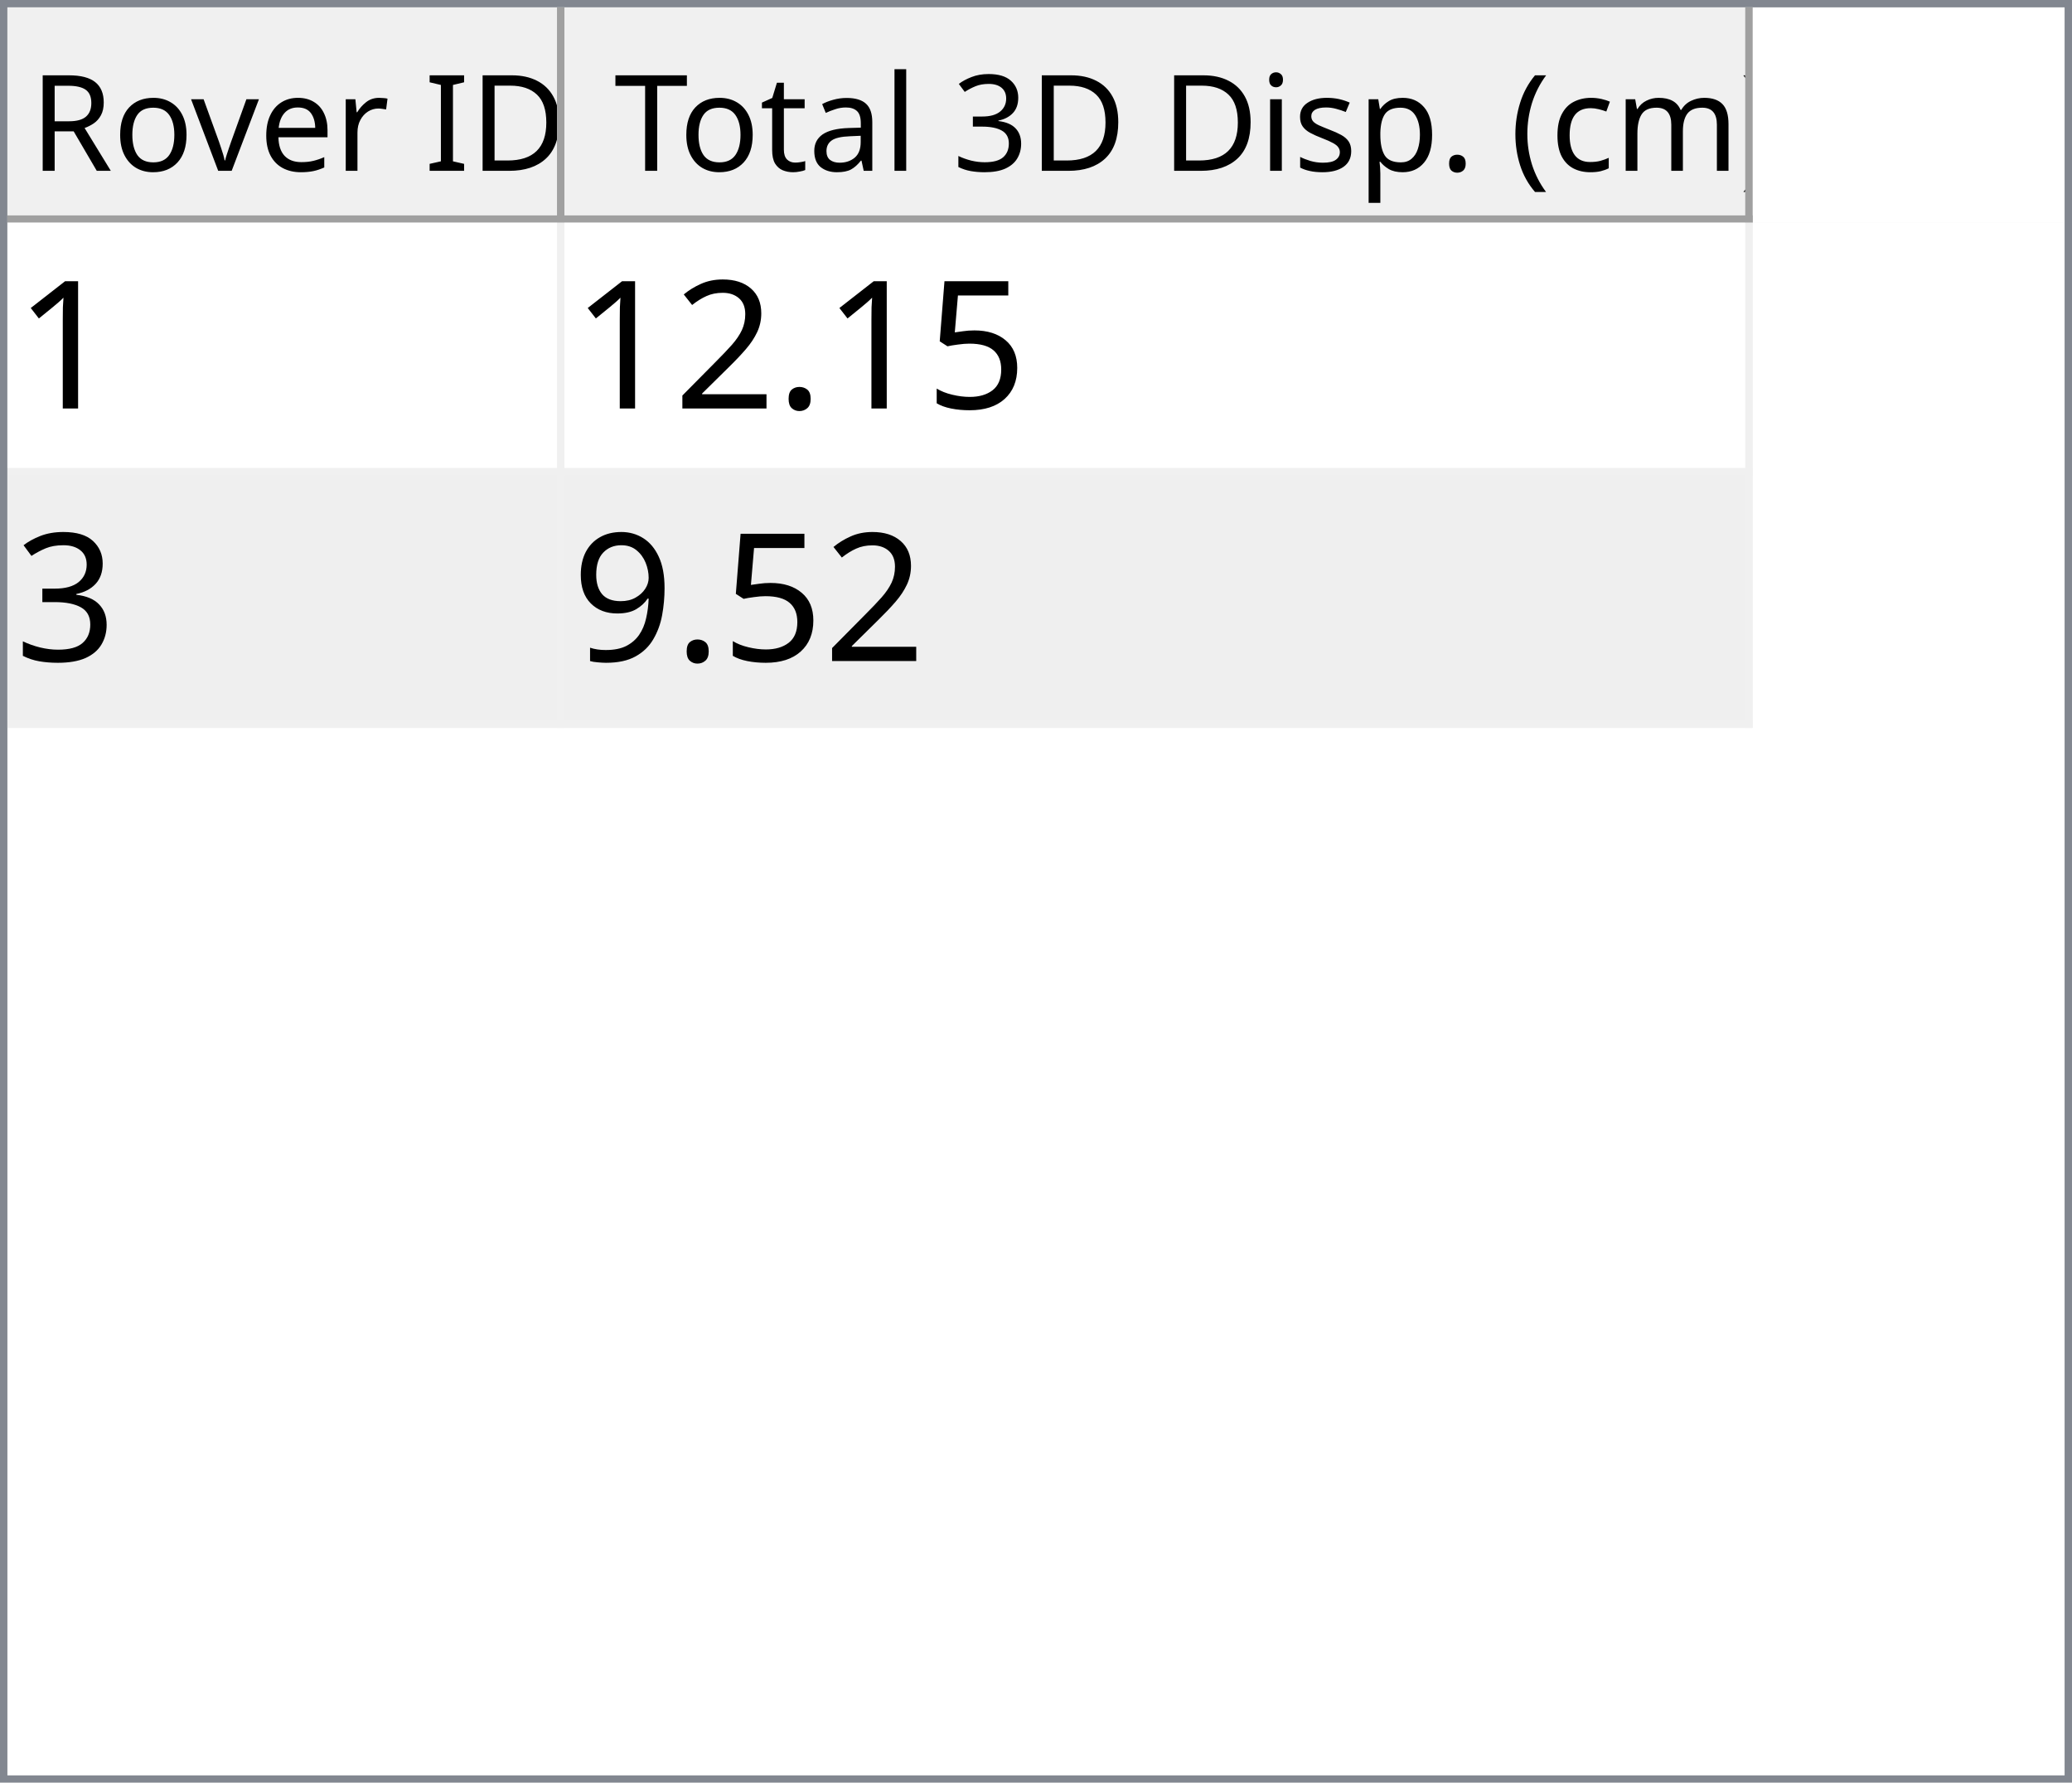
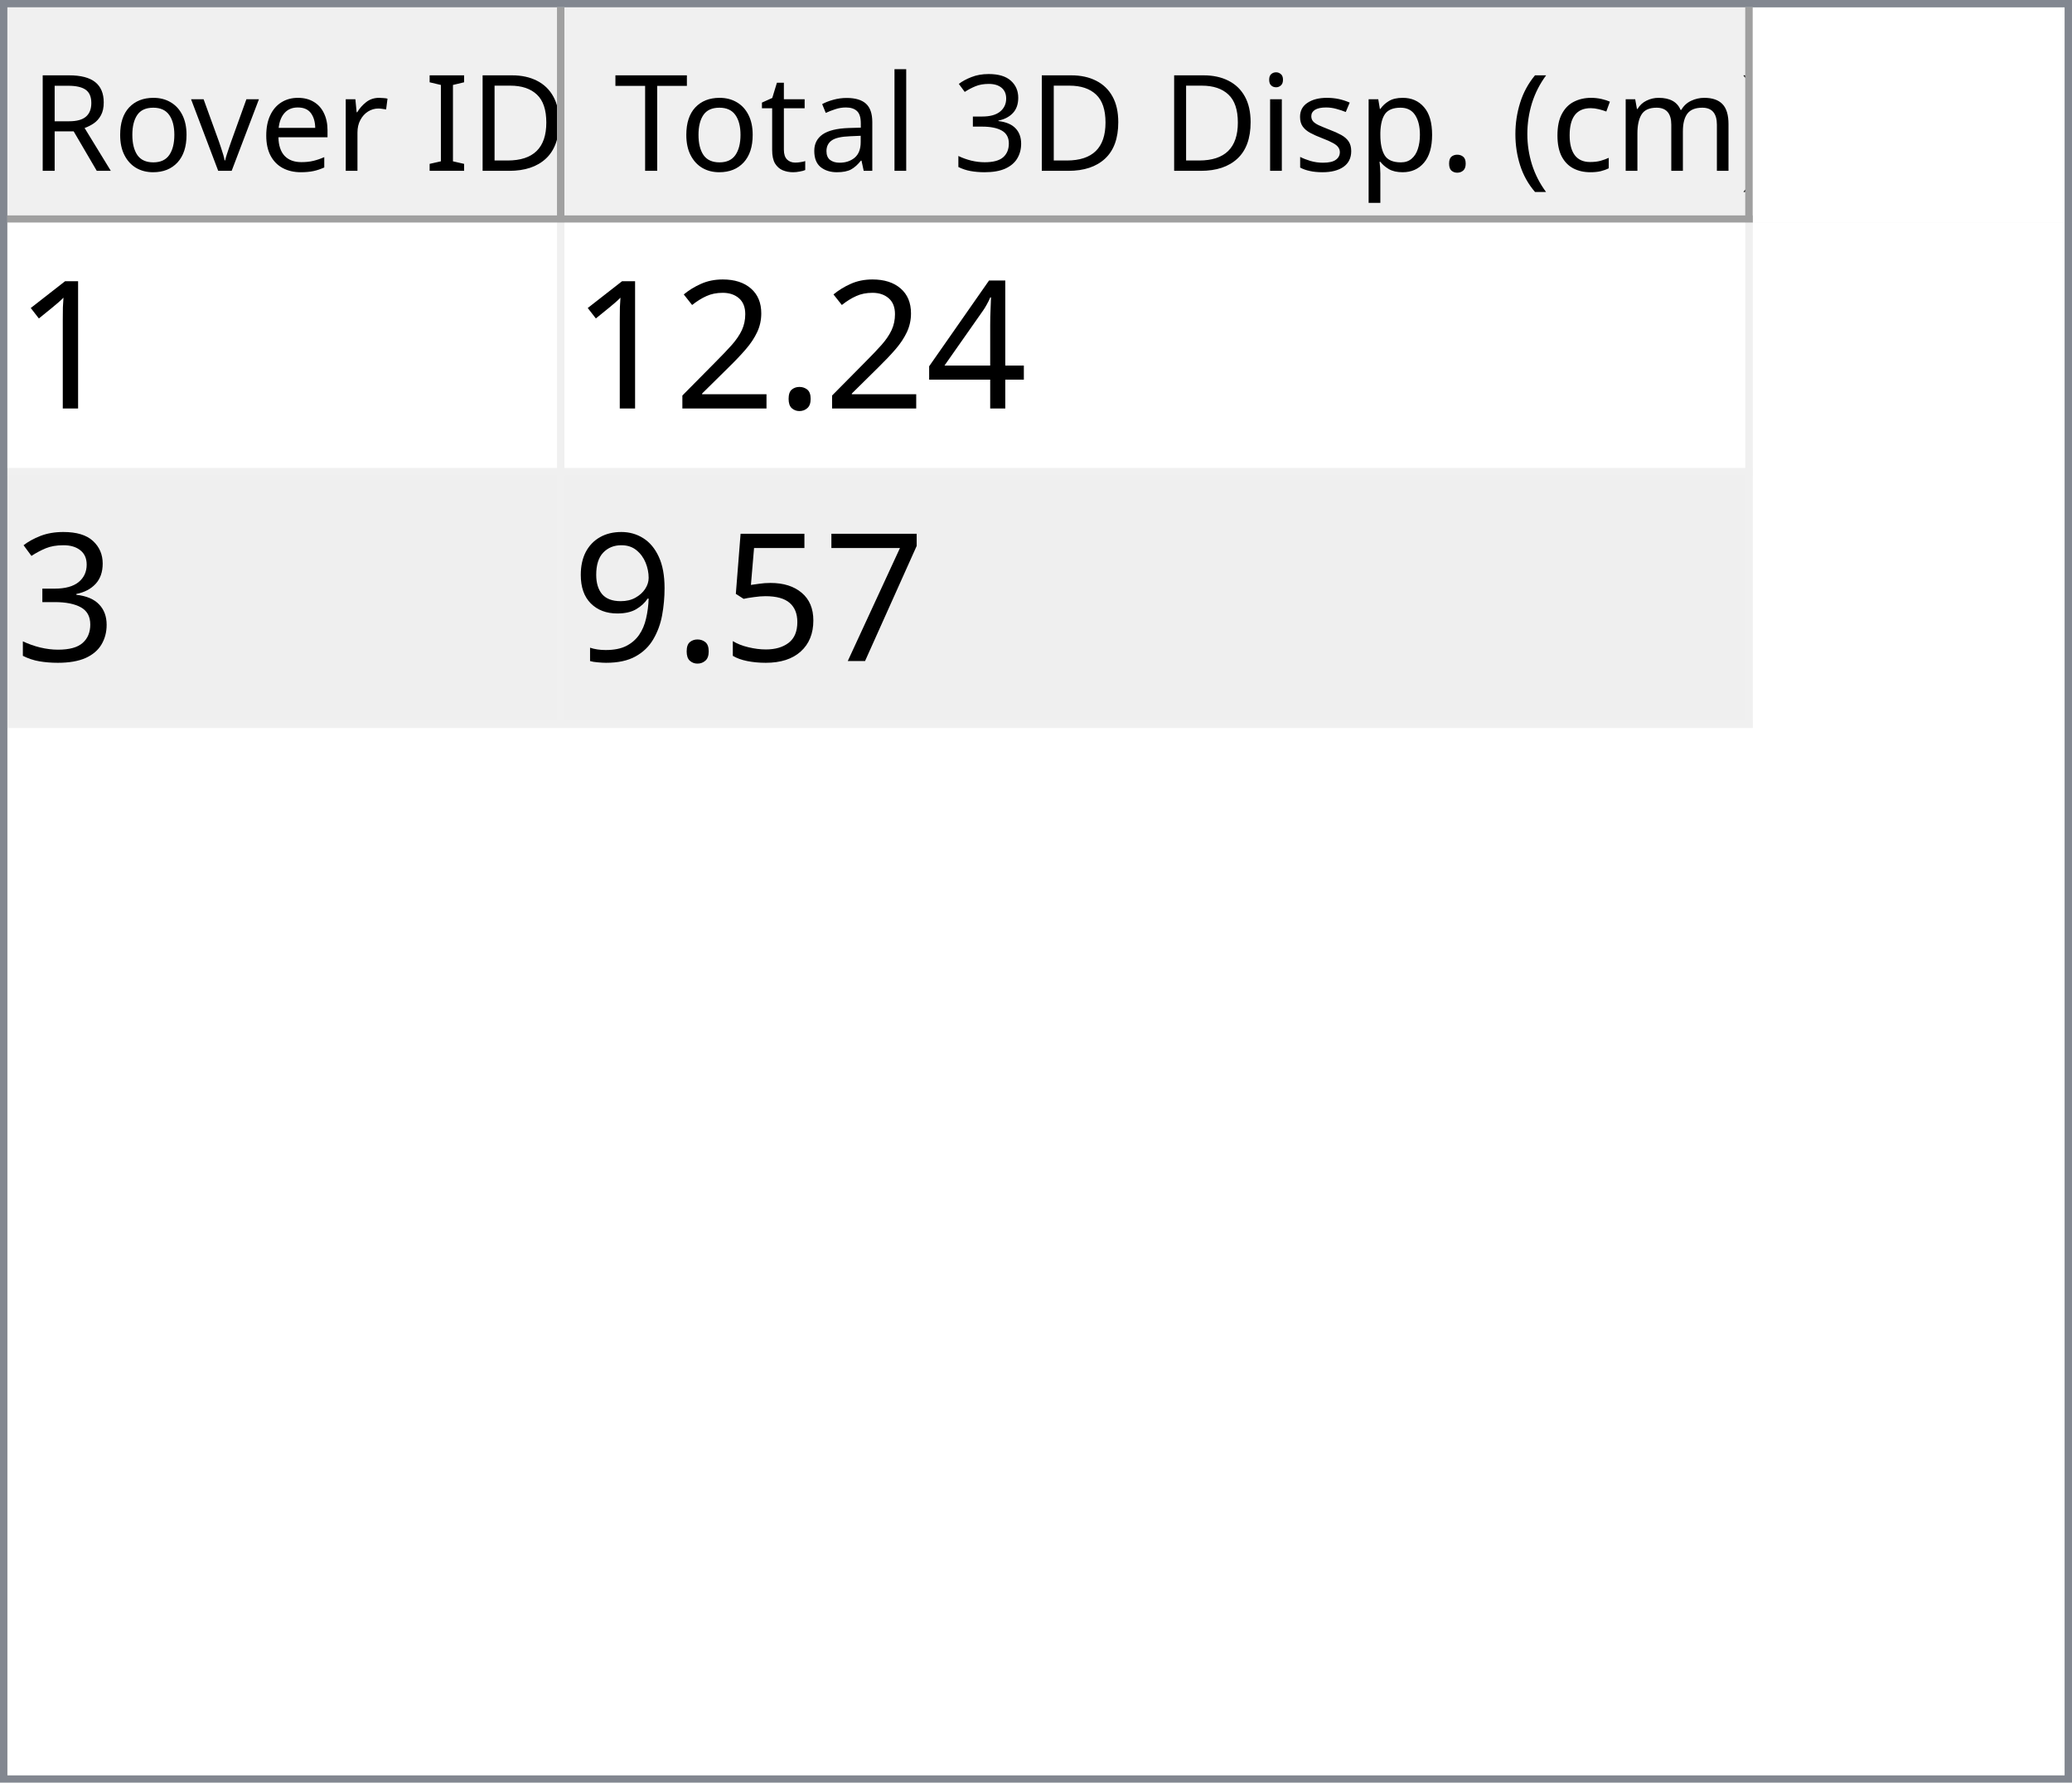
<svg xmlns="http://www.w3.org/2000/svg" style="fill-opacity:1; color-rendering:auto; color-interpolation:auto; text-rendering:auto; stroke:black; stroke-linecap:square; stroke-miterlimit:10; shape-rendering:auto; stroke-opacity:1; fill:black; stroke-dasharray:none; font-weight:normal; stroke-width:1; font-family:'Dialog'; font-style:normal; stroke-linejoin:miter; font-size:12px; stroke-dashoffset:0; image-rendering:auto;" width="279" height="240">
  <defs id="genericDefs" />
  <g>
    <defs id="defs1">
      <clipPath clipPathUnits="userSpaceOnUse" id="clipPath1">
        <path d="M0 0 L279 0 L279 240 L0 240 L0 0 Z" />
      </clipPath>
      <clipPath clipPathUnits="userSpaceOnUse" id="clipPath2">
        <path d="M0 0 L0 240 L279 240 L279 0 Z" />
      </clipPath>
      <clipPath clipPathUnits="userSpaceOnUse" id="clipPath3">
        <path d="M0 0 L0 29 L277 29 L277 0 Z" />
      </clipPath>
      <clipPath clipPathUnits="userSpaceOnUse" id="clipPath4">
        <path d="M0 0 L0 29 L75 29 L75 0 Z" />
      </clipPath>
      <clipPath clipPathUnits="userSpaceOnUse" id="clipPath5">
        <path d="M1 1 L1 28 L74 28 L74 1 Z" />
      </clipPath>
      <clipPath clipPathUnits="userSpaceOnUse" id="clipPath6">
        <path d="M0 0 L0 27 L73 27 L73 0 Z" />
      </clipPath>
      <clipPath clipPathUnits="userSpaceOnUse" id="clipPath7">
        <path d="M-0.5 -0.5 L-0.5 28.5 L74.5 28.5 L74.5 -0.5 Z" />
      </clipPath>
      <clipPath clipPathUnits="userSpaceOnUse" id="clipPath8">
        <path d="M0 0 L0 29 L160 29 L160 0 Z" />
      </clipPath>
      <clipPath clipPathUnits="userSpaceOnUse" id="clipPath9">
        <path d="M1 1 L1 28 L159 28 L159 1 Z" />
      </clipPath>
      <clipPath clipPathUnits="userSpaceOnUse" id="clipPath10">
        <path d="M0 0 L0 27 L158 27 L158 0 Z" />
      </clipPath>
      <clipPath clipPathUnits="userSpaceOnUse" id="clipPath11">
        <path d="M-0.5 -0.5 L-0.5 28.5 L159.5 28.5 L159.5 -0.5 Z" />
      </clipPath>
      <clipPath clipPathUnits="userSpaceOnUse" id="clipPath12">
        <path d="M0 0 L0 209 L277 209 L277 0 Z" />
      </clipPath>
      <clipPath clipPathUnits="userSpaceOnUse" id="clipPath13">
        <path d="M0 0 L0 68 L235 68 L235 0 Z" />
      </clipPath>
      <clipPath clipPathUnits="userSpaceOnUse" id="clipPath14">
        <path d="M-0.5 -0.5 L-0.5 67.5 L234.5 67.5 L234.5 -0.5 Z" />
      </clipPath>
      <clipPath clipPathUnits="userSpaceOnUse" id="clipPath15">
        <path d="M0 0 L0 33 L74 33 L74 0 Z" />
      </clipPath>
      <clipPath clipPathUnits="userSpaceOnUse" id="clipPath16">
        <path d="M0 0 L0 33 L159 33 L159 0 Z" />
      </clipPath>
      <font horiz-adv-x="64.551" id="font1">
        <font-face ascent="107.91" descent="25.098" units-per-em="100" style="font-style:normal; font-family:Segoe UI; font-weight:normal;" />
        <missing-glyph horiz-adv-x="64.551" d="M8.109 0 L8.109 68.266 L56.453 68.266 L56.453 0 L8.109 0 ZM15.328 7.234 L49.219 7.234 L49.219 61.031 L15.328 61.031 L15.328 7.234 Z" />
        <glyph unicode="D" horiz-adv-x="70.117" d="M9.188 0 L9.188 70.016 L28.516 70.016 Q65.531 70.016 65.531 35.891 Q65.531 19.672 55.25 9.836 Q44.969 0 27.734 0 L9.188 0 ZM17.391 62.594 L17.391 7.422 L27.828 7.422 Q41.609 7.422 49.273 14.797 Q56.938 22.172 56.938 35.688 Q56.938 62.594 28.328 62.594 L17.391 62.594 Z" />
        <glyph unicode="I" horiz-adv-x="26.611" d="M17.391 0 L9.188 0 L9.188 70.016 L17.391 70.016 L17.391 0 Z" />
        <glyph unicode=" " horiz-adv-x="27.393" d="" />
        <glyph unicode="r" horiz-adv-x="34.766" d="M34.188 41.891 Q32.078 43.5 28.125 43.5 Q23 43.5 19.555 38.672 Q16.109 33.844 16.109 25.484 L16.109 0 L8.109 0 L8.109 50 L16.109 50 L16.109 39.703 L16.312 39.703 Q18.016 44.969 21.531 47.922 Q25.047 50.875 29.391 50.875 Q32.516 50.875 34.188 50.203 L34.188 41.891 Z" />
        <glyph unicode="e" horiz-adv-x="52.295" d="M48.297 23 L12.984 23 Q13.188 14.656 17.484 10.109 Q21.781 5.562 29.297 5.562 Q37.75 5.562 44.828 11.141 L44.828 3.609 Q38.234 -1.172 27.391 -1.172 Q16.797 -1.172 10.742 5.641 Q4.688 12.453 4.688 24.812 Q4.688 36.469 11.305 43.82 Q17.922 51.172 27.734 51.172 Q37.547 51.172 42.922 44.828 Q48.297 38.484 48.297 27.203 L48.297 23 ZM40.094 29.781 Q40.047 36.719 36.75 40.578 Q33.453 44.438 27.594 44.438 Q21.922 44.438 17.969 40.383 Q14.016 36.328 13.094 29.781 L40.094 29.781 Z" />
        <glyph unicode="v" horiz-adv-x="47.9" d="M47.406 50 L27.484 0 L19.625 0 L0.688 50 L9.469 50 L22.172 13.672 Q23.578 9.672 23.922 6.688 L24.125 6.688 Q24.609 10.453 25.688 13.484 L38.969 50 L47.406 50 Z" />
        <glyph unicode="o" horiz-adv-x="58.594" d="M29 -1.172 Q17.922 -1.172 11.305 5.836 Q4.688 12.844 4.688 24.422 Q4.688 37.016 11.57 44.094 Q18.453 51.172 30.172 51.172 Q41.359 51.172 47.633 44.289 Q53.906 37.406 53.906 25.203 Q53.906 13.234 47.141 6.031 Q40.375 -1.172 29 -1.172 ZM29.594 44.438 Q21.875 44.438 17.383 39.188 Q12.891 33.938 12.891 24.703 Q12.891 15.828 17.43 10.695 Q21.969 5.562 29.594 5.562 Q37.359 5.562 41.531 10.594 Q45.703 15.625 45.703 24.906 Q45.703 34.281 41.531 39.359 Q37.359 44.438 29.594 44.438 Z" />
        <glyph unicode="R" horiz-adv-x="59.814" d="M59.375 0 L49.609 0 L37.891 19.625 Q36.281 22.359 34.766 24.289 Q33.25 26.219 31.664 27.438 Q30.078 28.656 28.25 29.219 Q26.422 29.781 24.125 29.781 L17.391 29.781 L17.391 0 L9.188 0 L9.188 70.016 L30.078 70.016 Q34.672 70.016 38.555 68.867 Q42.438 67.719 45.289 65.375 Q48.141 63.031 49.758 59.547 Q51.375 56.062 51.375 51.375 Q51.375 47.703 50.273 44.656 Q49.172 41.609 47.148 39.211 Q45.125 36.812 42.266 35.133 Q39.406 33.453 35.844 32.516 L35.844 32.328 Q37.594 31.547 38.891 30.547 Q40.188 29.547 41.359 28.18 Q42.531 26.812 43.68 25.078 Q44.828 23.344 46.234 21.047 L59.375 0 ZM17.391 62.594 L17.391 37.203 L28.516 37.203 Q31.594 37.203 34.203 38.133 Q36.812 39.062 38.719 40.797 Q40.625 42.531 41.703 45.047 Q42.781 47.562 42.781 50.688 Q42.781 56.297 39.141 59.445 Q35.5 62.594 28.609 62.594 L17.391 62.594 Z" />
        <glyph unicode=")" horiz-adv-x="30.176" d="M8.297 -15.922 L1.172 -15.922 Q16.406 2.344 16.406 26.812 Q16.406 51.469 1.078 70.016 L8.297 70.016 Q23.531 52.156 23.531 26.703 Q23.531 1.375 8.297 -15.922 Z" />
        <glyph unicode="m" horiz-adv-x="86.133" d="M79.109 0 L71.094 0 L71.094 28.719 Q71.094 37.016 68.531 40.727 Q65.969 44.438 59.906 44.438 Q54.781 44.438 51.195 39.75 Q47.609 35.062 47.609 28.516 L47.609 0 L39.594 0 L39.594 29.688 Q39.594 44.438 28.219 44.438 Q22.953 44.438 19.531 40.016 Q16.109 35.594 16.109 28.516 L16.109 0 L8.109 0 L8.109 50 L16.109 50 L16.109 42.094 L16.312 42.094 Q21.625 51.172 31.844 51.172 Q36.969 51.172 40.773 48.312 Q44.578 45.453 46 40.828 Q51.562 51.172 62.594 51.172 Q79.109 51.172 79.109 30.812 L79.109 0 Z" />
        <glyph unicode="c" horiz-adv-x="46.191" d="M42.188 2.297 Q36.422 -1.172 28.516 -1.172 Q17.828 -1.172 11.258 5.789 Q4.688 12.75 4.688 23.828 Q4.688 36.188 11.766 43.68 Q18.844 51.172 30.672 51.172 Q37.25 51.172 42.281 48.734 L42.281 40.531 Q36.719 44.438 30.375 44.438 Q22.703 44.438 17.797 38.945 Q12.891 33.453 12.891 24.516 Q12.891 15.719 17.508 10.641 Q22.125 5.562 29.891 5.562 Q36.422 5.562 42.188 9.906 L42.188 2.297 Z" />
        <glyph unicode="(" horiz-adv-x="30.176" d="M29.109 -15.922 L21.969 -15.922 Q6.844 1.375 6.844 26.703 Q6.844 52.156 21.969 70.016 L29.203 70.016 Q13.875 51.469 13.875 26.812 Q13.875 2.344 29.109 -15.922 Z" />
        <glyph unicode="." horiz-adv-x="21.68" d="M10.891 -1.078 Q8.641 -1.078 7.055 0.539 Q5.469 2.156 5.469 4.391 Q5.469 6.641 7.055 8.273 Q8.641 9.906 10.891 9.906 Q13.188 9.906 14.797 8.273 Q16.406 6.641 16.406 4.391 Q16.406 2.156 14.797 0.539 Q13.188 -1.078 10.891 -1.078 Z" />
        <glyph unicode="p" horiz-adv-x="58.789" d="M16.312 7.234 L16.109 7.234 L16.109 -23 L8.109 -23 L8.109 50 L16.109 50 L16.109 41.219 L16.312 41.219 Q22.219 51.172 33.594 51.172 Q43.266 51.172 48.688 44.461 Q54.109 37.75 54.109 26.469 Q54.109 13.922 48 6.375 Q41.891 -1.172 31.297 -1.172 Q21.578 -1.172 16.312 7.234 ZM16.109 27.391 L16.109 20.406 Q16.109 14.203 20.141 9.883 Q24.172 5.562 30.375 5.562 Q37.641 5.562 41.773 11.133 Q45.906 16.703 45.906 26.609 Q45.906 34.969 42.047 39.703 Q38.188 44.438 31.594 44.438 Q24.609 44.438 20.359 39.578 Q16.109 34.719 16.109 27.391 Z" />
        <glyph unicode="s" horiz-adv-x="42.432" d="M5.078 1.812 L5.078 10.406 Q11.625 5.562 19.484 5.562 Q30.031 5.562 30.031 12.594 Q30.031 14.594 29.125 15.992 Q28.219 17.391 26.68 18.461 Q25.141 19.531 23.07 20.383 Q21 21.234 18.609 22.172 Q15.281 23.484 12.766 24.828 Q10.25 26.172 8.57 27.859 Q6.891 29.547 6.031 31.695 Q5.172 33.844 5.172 36.719 Q5.172 40.234 6.789 42.945 Q8.406 45.656 11.086 47.484 Q13.766 49.312 17.211 50.242 Q20.656 51.172 24.312 51.172 Q30.812 51.172 35.938 48.922 L35.938 40.828 Q30.422 44.438 23.25 44.438 Q21 44.438 19.195 43.922 Q17.391 43.406 16.094 42.477 Q14.797 41.547 14.086 40.258 Q13.375 38.969 13.375 37.406 Q13.375 35.453 14.086 34.133 Q14.797 32.812 16.164 31.789 Q17.531 30.766 19.484 29.938 Q21.438 29.109 23.922 28.125 Q27.25 26.859 29.883 25.516 Q32.516 24.172 34.375 22.484 Q36.234 20.797 37.234 18.602 Q38.234 16.406 38.234 13.375 Q38.234 9.672 36.602 6.938 Q34.969 4.203 32.234 2.398 Q29.5 0.594 25.93 -0.289 Q22.359 -1.172 18.453 -1.172 Q10.75 -1.172 5.078 1.812 Z" />
        <glyph unicode="i" horiz-adv-x="24.219" d="M12.203 62.703 Q10.062 62.703 8.547 64.164 Q7.031 65.625 7.031 67.875 Q7.031 70.125 8.547 71.609 Q10.062 73.094 12.203 73.094 Q14.406 73.094 15.945 71.609 Q17.484 70.125 17.484 67.875 Q17.484 65.719 15.945 64.211 Q14.406 62.703 12.203 62.703 ZM16.109 0 L8.109 0 L8.109 50 L16.109 50 L16.109 0 Z" />
        <glyph unicode="3" horiz-adv-x="53.906" d="M46.531 19.828 Q46.531 15.094 44.75 11.211 Q42.969 7.328 39.719 4.57 Q36.469 1.812 31.93 0.297 Q27.391 -1.219 21.922 -1.219 Q11.922 -1.219 6 2.594 L6 11.188 Q13.094 5.609 22.219 5.609 Q25.875 5.609 28.828 6.539 Q31.781 7.469 33.906 9.227 Q36.031 10.984 37.18 13.477 Q38.328 15.969 38.328 19.094 Q38.328 32.812 18.797 32.812 L12.984 32.812 L12.984 39.594 L18.5 39.594 Q35.797 39.594 35.797 52.484 Q35.797 64.406 22.609 64.406 Q15.188 64.406 8.688 59.422 L8.688 67.188 Q15.375 71.188 24.609 71.188 Q29 71.188 32.57 69.969 Q36.141 68.75 38.68 66.555 Q41.219 64.359 42.609 61.281 Q44 58.203 44 54.5 Q44 40.672 30.031 36.719 L30.031 36.531 Q33.594 36.141 36.625 34.797 Q39.656 33.453 41.852 31.305 Q44.047 29.156 45.289 26.25 Q46.531 23.344 46.531 19.828 Z" />
        <glyph unicode="l" horiz-adv-x="24.219" d="M16.109 0 L8.109 0 L8.109 74.031 L16.109 74.031 L16.109 0 Z" />
        <glyph unicode="a" horiz-adv-x="50.879" d="M43.891 0 L35.891 0 L35.891 7.812 L35.688 7.812 Q30.469 -1.172 20.312 -1.172 Q12.844 -1.172 8.617 2.781 Q4.391 6.734 4.391 13.281 Q4.391 27.297 20.906 29.594 L35.891 31.688 Q35.891 44.438 25.594 44.438 Q16.547 44.438 9.281 38.281 L9.281 46.484 Q16.656 51.172 26.266 51.172 Q43.891 51.172 43.891 32.516 L43.891 0 ZM35.891 25.297 L23.828 23.641 Q18.266 22.859 15.43 20.875 Q12.594 18.891 12.594 13.875 Q12.594 10.203 15.211 7.883 Q17.828 5.562 22.172 5.562 Q28.125 5.562 32.008 9.742 Q35.891 13.922 35.891 20.312 L35.891 25.297 Z" />
        <glyph unicode="t" horiz-adv-x="33.887" d="M31.297 0.484 Q28.469 -1.078 23.828 -1.078 Q10.688 -1.078 10.688 13.578 L10.688 43.172 L2.094 43.172 L2.094 50 L10.688 50 L10.688 62.203 L18.703 64.797 L18.703 50 L31.297 50 L31.297 43.172 L18.703 43.172 L18.703 14.984 Q18.703 9.969 20.414 7.82 Q22.125 5.672 26.078 5.672 Q29.109 5.672 31.297 7.328 L31.297 0.484 Z" />
        <glyph unicode="T" horiz-adv-x="52.393" d="M50.594 62.594 L30.375 62.594 L30.375 0 L22.172 0 L22.172 62.594 L2 62.594 L2 70.016 L50.594 70.016 L50.594 62.594 Z" />
      </font>
      <font horiz-adv-x="75.0" id="font2">
        <font-face ascent="100.537" descent="21.973" units-per-em="100" style="font-style:normal; font-family:sans-serif; font-weight:normal;" />
        <missing-glyph horiz-adv-x="75.0" d="M12.5 0 L12.5 62.5 L62.5 62.5 L62.5 0 L12.5 0 ZM14.062 1.562 L60.938 1.562 L60.938 60.938 L14.062 60.938 L14.062 1.562 Z" />
        <glyph unicode="1" horiz-adv-x="55.615" d="M37.25 0 L28.469 0 L28.469 56 Q25.297 52.984 20.141 49.953 Q14.984 46.922 10.891 45.406 L10.891 53.906 Q18.266 57.375 23.781 62.305 Q29.297 67.234 31.594 71.875 L37.25 71.875 L37.25 0 Z" />
-         <glyph unicode="5" horiz-adv-x="55.615" d="M4.156 18.75 L13.375 19.531 Q14.406 12.797 18.141 9.398 Q21.875 6 27.156 6 Q33.5 6 37.891 10.789 Q42.281 15.578 42.281 23.484 Q42.281 31 38.062 35.352 Q33.844 39.703 27 39.703 Q22.75 39.703 19.336 37.773 Q15.922 35.844 13.969 32.766 L5.719 33.844 L12.641 70.609 L48.25 70.609 L48.25 62.203 L19.672 62.203 L15.828 42.969 Q22.266 47.469 29.344 47.469 Q38.719 47.469 45.164 40.969 Q51.609 34.469 51.609 24.266 Q51.609 14.547 45.953 7.469 Q39.062 -1.219 27.156 -1.219 Q17.391 -1.219 11.211 4.25 Q5.031 9.719 4.156 18.75 Z" />
+         <glyph unicode="4" horiz-adv-x="55.615" d="M32.328 0 L32.328 17.141 L1.266 17.141 L1.266 25.203 L33.938 71.578 L41.109 71.578 L41.109 25.203 L50.781 25.203 L50.781 17.141 L41.109 17.141 L41.109 0 L32.328 0 ZM32.328 25.203 L32.328 57.469 L9.906 25.203 L32.328 25.203 Z" />
        <glyph unicode="." horiz-adv-x="27.783" d="M9.078 0 L9.078 10.016 L19.094 10.016 L19.094 0 L9.078 0 Z" />
        <glyph unicode="2" horiz-adv-x="55.615" d="M50.344 8.453 L50.344 0 L3.031 0 Q2.938 3.172 4.047 6.109 Q5.859 10.938 9.836 15.625 Q13.812 20.312 21.344 26.469 Q33.016 36.031 37.117 41.625 Q41.219 47.219 41.219 52.203 Q41.219 57.422 37.477 61.008 Q33.734 64.594 27.734 64.594 Q21.391 64.594 17.578 60.789 Q13.766 56.984 13.719 50.25 L4.688 51.172 Q5.609 61.281 11.664 66.578 Q17.719 71.875 27.938 71.875 Q38.234 71.875 44.242 66.164 Q50.25 60.453 50.25 52 Q50.25 47.703 48.492 43.555 Q46.734 39.406 42.656 34.812 Q38.578 30.219 29.109 22.219 Q21.188 15.578 18.945 13.211 Q16.703 10.844 15.234 8.453 L50.344 8.453 Z" />
        <glyph unicode="3" horiz-adv-x="55.615" d="M4.203 18.891 L12.984 20.062 Q14.5 12.594 18.141 9.297 Q21.781 6 27 6 Q33.203 6 37.477 10.297 Q41.75 14.594 41.75 20.953 Q41.75 27 37.797 30.93 Q33.844 34.859 27.734 34.859 Q25.25 34.859 21.531 33.891 L22.516 41.609 Q23.391 41.5 23.922 41.5 Q29.547 41.5 34.039 44.43 Q38.531 47.359 38.531 53.469 Q38.531 58.297 35.258 61.477 Q31.984 64.656 26.812 64.656 Q21.688 64.656 18.266 61.43 Q14.844 58.203 13.875 51.766 L5.078 53.328 Q6.688 62.156 12.398 67.016 Q18.109 71.875 26.609 71.875 Q32.469 71.875 37.398 69.359 Q42.328 66.844 44.945 62.5 Q47.562 58.156 47.562 53.266 Q47.562 48.641 45.07 44.828 Q42.578 41.016 37.703 38.766 Q44.047 37.312 47.562 32.695 Q51.078 28.078 51.078 21.141 Q51.078 11.766 44.242 5.25 Q37.406 -1.266 26.953 -1.266 Q17.531 -1.266 11.305 4.352 Q5.078 9.969 4.203 18.891 Z" />
+         <glyph unicode="7" horiz-adv-x="55.615" d="M4.734 62.203 L4.734 70.656 L51.078 70.656 L51.078 63.812 Q44.234 56.547 37.523 44.484 Q30.812 32.422 27.156 19.672 Q24.516 10.688 23.781 0 L14.75 0 Q14.891 8.453 18.062 20.414 Q21.234 32.375 27.172 43.484 Q33.109 54.594 39.797 62.203 L4.734 62.203 Z" />
+         <glyph unicode="5" horiz-adv-x="55.615" d="M4.156 18.75 L13.375 19.531 Q14.406 12.797 18.141 9.398 Q21.875 6 27.156 6 Q33.5 6 37.891 10.789 Q42.281 15.578 42.281 23.484 Q42.281 31 38.062 35.352 Q33.844 39.703 27 39.703 Q22.75 39.703 19.336 37.773 Q15.922 35.844 13.969 32.766 L5.719 33.844 L12.641 70.609 L48.25 70.609 L48.25 62.203 L19.672 62.203 L15.828 42.969 Q22.266 47.469 29.344 47.469 Q38.719 47.469 45.164 40.969 Q51.609 34.469 51.609 24.266 Q51.609 14.547 45.953 7.469 Q39.062 -1.219 27.156 -1.219 Q17.391 -1.219 11.211 4.25 Q5.031 9.719 4.156 18.75 Z" />
        <glyph unicode="9" horiz-adv-x="55.615" d="M5.469 16.547 L13.922 17.328 Q14.984 11.375 18.016 8.688 Q21.047 6 25.781 6 Q29.828 6 32.883 7.859 Q35.938 9.719 37.891 12.82 Q39.844 15.922 41.164 21.195 Q42.484 26.469 42.484 31.938 Q42.484 32.516 42.438 33.688 Q39.797 29.5 35.234 26.883 Q30.672 24.266 25.344 24.266 Q16.453 24.266 10.305 30.711 Q4.156 37.156 4.156 47.703 Q4.156 58.594 10.578 65.234 Q17 71.875 26.656 71.875 Q33.641 71.875 39.43 68.117 Q45.219 64.359 48.219 57.398 Q51.219 50.438 51.219 37.25 Q51.219 23.531 48.242 15.406 Q45.266 7.281 39.383 3.031 Q33.5 -1.219 25.594 -1.219 Q17.188 -1.219 11.867 3.445 Q6.547 8.109 5.469 16.547 ZM41.453 48.141 Q41.453 55.719 37.43 60.156 Q33.406 64.594 27.734 64.594 Q21.875 64.594 17.531 59.812 Q13.188 55.031 13.188 47.406 Q13.188 40.578 17.312 36.305 Q21.438 32.031 27.484 32.031 Q33.594 32.031 37.523 36.305 Q41.453 40.578 41.453 48.141 Z" />
      </font>
    </defs>
    <g style="fill:white; stroke:white;">
      <rect x="0" y="0" width="279" style="clip-path:url(#clipPath1); stroke:none;" height="240" />
    </g>
    <g style="fill:white; text-rendering:optimizeSpeed; color-rendering:optimizeSpeed; image-rendering:optimizeSpeed; shape-rendering:crispEdges; stroke:white; color-interpolation:sRGB;">
      <rect x="0" width="279" height="240" y="0" style="stroke:none;" />
      <path style="stroke:none;" d="M0 240 L279 240 L279 0 L0 0 Z" />
    </g>
    <g style="fill:rgb(240,240,240); font-size:18px; font-family:'Segoe UI'; stroke:rgb(240,240,240);">
      <rect x="0" y="0" width="279" style="clip-path:url(#clipPath2); stroke:none;" height="240" />
    </g>
    <g style="fill:rgb(130,135,144); font-size:18px; font-family:'Segoe UI'; stroke:rgb(130,135,144);">
      <path d="M0 0 L279 0 L279 240 L0 240 L0 0 ZM1 1 L278 1 L278 239 L1 239 L1 1 Z" style="fill-rule:evenodd; clip-path:url(#clipPath2); stroke:none;" />
    </g>
    <g style="fill:white; font-size:18px; font-family:'Segoe UI'; stroke:white;" transform="translate(1,1)">
      <rect x="0" y="0" width="277" style="clip-path:url(#clipPath3); stroke:none;" height="29" />
    </g>
    <g style="fill:rgb(240,240,240); font-size:18px; font-family:'Segoe UI'; stroke:rgb(240,240,240);" transform="translate(1,1)">
      <rect x="0" y="0" width="75" style="clip-path:url(#clipPath4); stroke:none;" height="29" />
    </g>
    <g style="font-family:'Segoe UI'; font-size:18px;" transform="translate(2,2)">
      <text x="2" xml:space="preserve" y="21" style="clip-path:url(#clipPath6); stroke:none;">Rover ID</text>
    </g>
    <g transform="translate(1.5,1.5)" style="fill:rgb(160,160,160); font-size:18px; font-family:'Segoe UI'; stroke:rgb(160,160,160); stroke-linejoin:bevel;">
      <line x1="74" x2="74" y1="0" style="fill:none; clip-path:url(#clipPath7);" y2="28" />
    </g>
    <g transform="matrix(1,0,0,1,1,1) translate(0.5,0.5)" style="fill:rgb(160,160,160); font-size:18px; font-family:'Segoe UI'; stroke:rgb(160,160,160); stroke-linejoin:bevel;">
      <line x1="0" x2="74" y1="28" style="fill:none; clip-path:url(#clipPath7);" y2="28" />
    </g>
    <g style="fill:rgb(240,240,240); font-size:18px; font-family:'Segoe UI'; stroke:rgb(240,240,240);" transform="translate(76,1)">
      <rect x="0" y="0" width="160" style="clip-path:url(#clipPath8); stroke:none;" height="29" />
    </g>
    <g style="font-family:'Segoe UI'; font-size:18px;" transform="translate(77,2)">
      <text x="1" xml:space="preserve" y="21" style="clip-path:url(#clipPath10); stroke:none;"> Total 3D Disp. (cm)</text>
    </g>
    <g transform="translate(76.5,1.5)" style="fill:rgb(160,160,160); font-size:18px; font-family:'Segoe UI'; stroke:rgb(160,160,160); stroke-linejoin:bevel;">
      <line x1="159" x2="159" y1="0" style="fill:none; clip-path:url(#clipPath11);" y2="28" />
    </g>
    <g transform="matrix(1,0,0,1,76,1) translate(0.5,0.5)" style="fill:rgb(160,160,160); font-size:18px; font-family:'Segoe UI'; stroke:rgb(160,160,160); stroke-linejoin:bevel;">
      <line x1="0" x2="159" y1="28" style="fill:none; clip-path:url(#clipPath11);" y2="28" />
    </g>
    <g style="fill:white; font-size:18px; font-family:'Segoe UI'; stroke:white;" transform="translate(1,30)">
      <rect x="0" y="0" width="277" style="clip-path:url(#clipPath12); stroke:none;" height="209" />
    </g>
    <g style="fill:rgb(240,240,240); font-size:24px; font-family:sans-serif; stroke:rgb(240,240,240);" transform="translate(1,30)">
      <rect x="0" y="0" width="235" style="clip-path:url(#clipPath13); stroke:none;" height="68" />
      <line transform="translate(0.5,0.5)" x1="0" x2="234" y1="33" style="clip-path:url(#clipPath14); fill:none; stroke-linejoin:bevel;" y2="33" />
    </g>
    <g transform="matrix(1,0,0,1,1,30) translate(0.5,0.5)" style="fill:rgb(240,240,240); font-size:24px; font-family:sans-serif; stroke:rgb(240,240,240); stroke-linejoin:bevel;">
      <line x1="0" x2="234" y1="67" style="fill:none; clip-path:url(#clipPath14);" y2="67" />
    </g>
    <g transform="matrix(1,0,0,1,1,30) translate(0.5,0.5)" style="fill:rgb(240,240,240); font-size:24px; font-family:sans-serif; stroke:rgb(240,240,240); stroke-linejoin:bevel;">
      <line x1="74" x2="74" y1="0" style="fill:none; clip-path:url(#clipPath14);" y2="67" />
    </g>
    <g transform="matrix(1,0,0,1,1,30) translate(0.5,0.5)" style="fill:rgb(240,240,240); font-size:24px; font-family:sans-serif; stroke:rgb(240,240,240); stroke-linejoin:bevel;">
      <line x1="234" x2="234" y1="0" style="fill:none; clip-path:url(#clipPath14);" y2="67" />
    </g>
    <g style="fill:white; font-size:24px; font-family:sans-serif; stroke:white;" transform="matrix(1,0,0,1,1,30)">
      <rect x="0" y="0" width="74" style="clip-path:url(#clipPath15); stroke:none;" height="33" />
      <text x="1" y="25" style="fill:black; clip-path:url(#clipPath15); stroke:none;" xml:space="preserve">1</text>
    </g>
    <g style="fill:white; font-size:24px; font-family:sans-serif; stroke:white;" transform="matrix(1,0,0,1,1,30) translate(75,0)">
      <rect x="0" y="0" width="159" style="clip-path:url(#clipPath16); stroke:none;" height="33" />
-       <text x="1" y="25" style="fill:black; clip-path:url(#clipPath16); stroke:none;" xml:space="preserve">12.15</text>
+       <text x="1" y="25" style="fill:black; clip-path:url(#clipPath16); stroke:none;" xml:space="preserve">12.24</text>
    </g>
    <g style="fill:rgb(239,239,239); font-size:24px; font-family:sans-serif; stroke:rgb(239,239,239);" transform="matrix(1,0,0,1,1,30) translate(0,34)">
      <rect x="0" y="0" width="74" style="clip-path:url(#clipPath15); stroke:none;" height="33" />
      <text x="1" y="25" style="fill:black; clip-path:url(#clipPath15); stroke:none;" xml:space="preserve">3</text>
    </g>
    <g style="fill:rgb(239,239,239); font-size:24px; font-family:sans-serif; stroke:rgb(239,239,239);" transform="matrix(1,0,0,1,1,30) translate(75,34)">
      <rect x="0" y="0" width="159" style="clip-path:url(#clipPath16); stroke:none;" height="33" />
-       <text x="1" y="25" style="fill:black; clip-path:url(#clipPath16); stroke:none;" xml:space="preserve">9.52</text>
+       <text x="1" y="25" style="fill:black; clip-path:url(#clipPath16); stroke:none;" xml:space="preserve">9.57</text>
    </g>
  </g>
</svg>
